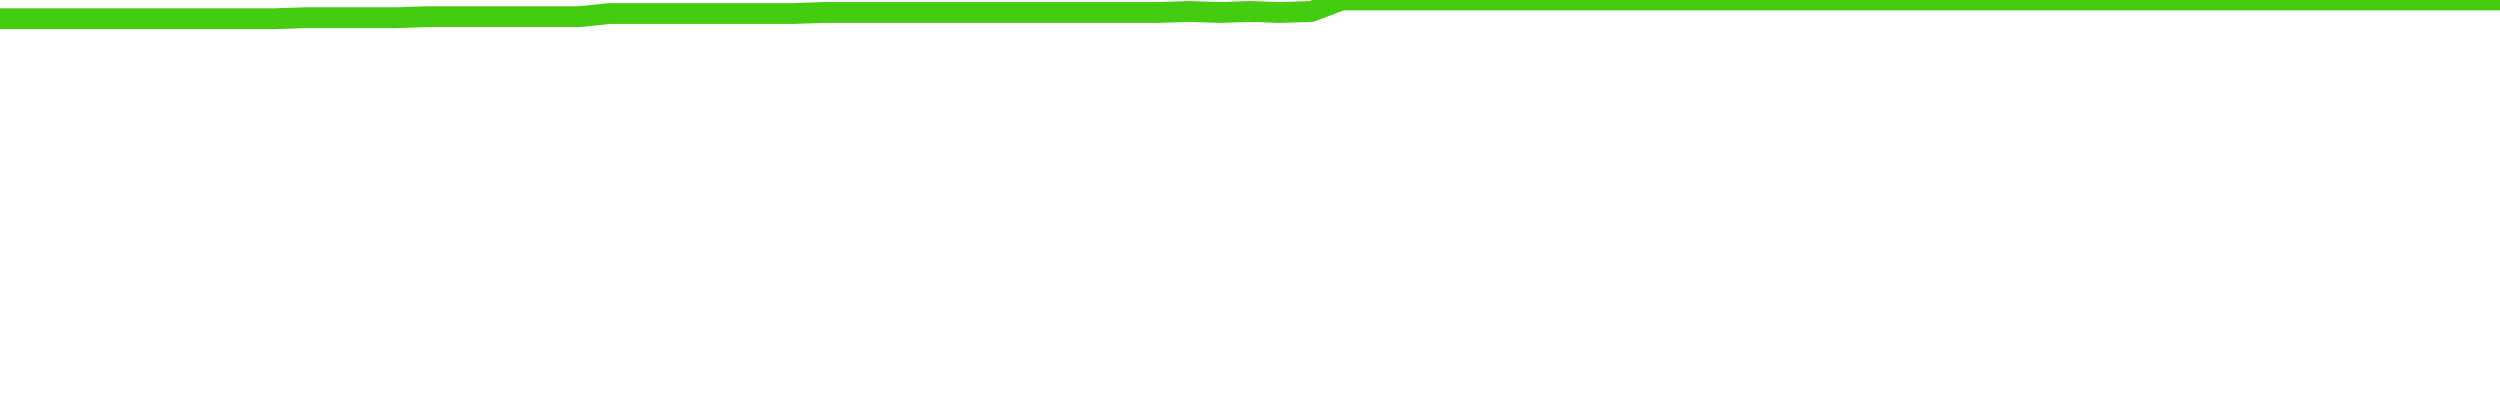
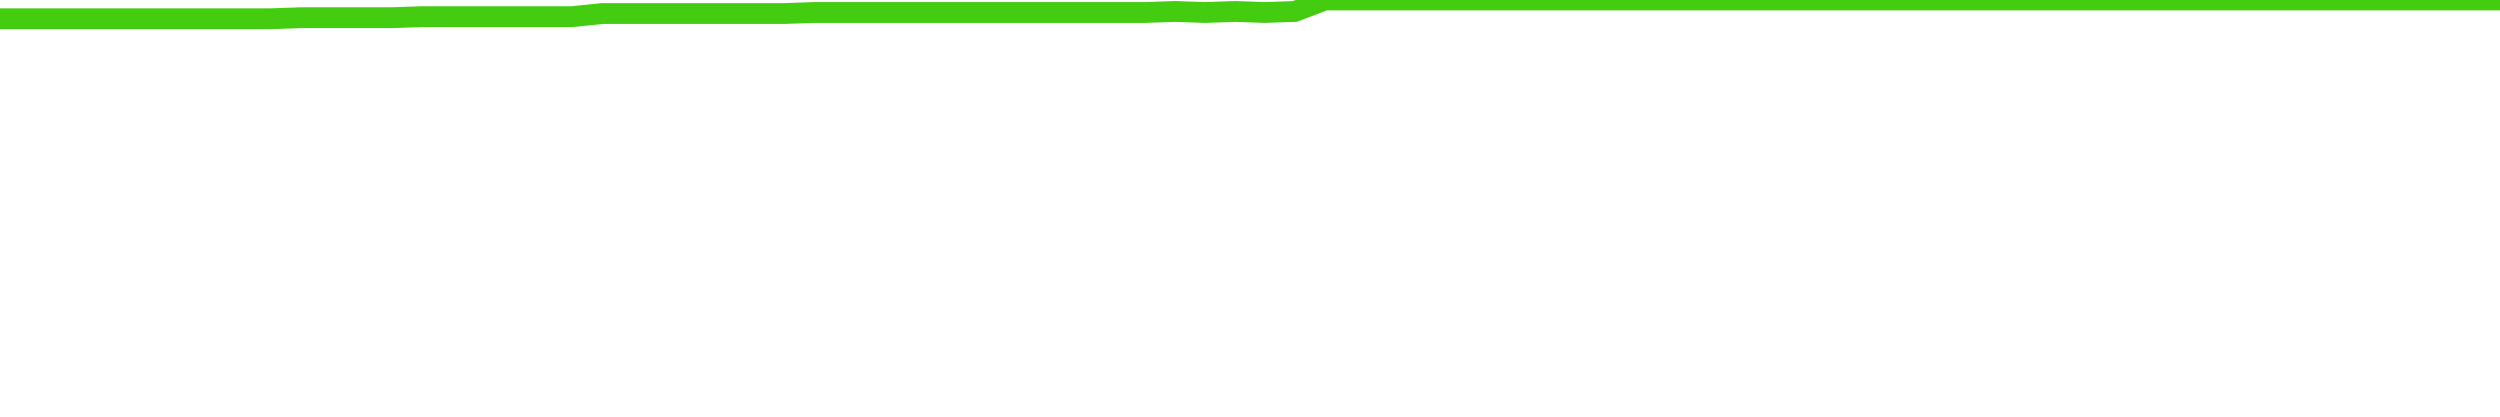
<svg xmlns="http://www.w3.org/2000/svg" width="240" height="40" viewBox="0 0 240 40" role="img">
-   <polyline fill="none" stroke="#4c1" stroke-width="2" points="0.0,1.8 2.9,1.8 5.9,1.8 8.8,1.8 11.7,1.8 14.6,1.8 17.6,1.8 20.5,1.8 23.4,1.8 26.3,1.8 29.3,1.7 32.2,1.7 35.1,1.7 38.0,1.7 41.0,1.6 43.9,1.6 46.8,1.6 49.8,1.6 52.7,1.6 55.6,1.6 58.5,1.3 61.5,1.3 64.4,1.3 67.3,1.3 70.2,1.3 73.2,1.3 76.1,1.3 79.0,1.2 82.0,1.2 84.9,1.2 87.8,1.2 90.7,1.2 93.7,1.2 96.6,1.2 99.5,1.2 102.4,1.2 105.4,1.2 108.3,1.2 111.2,1.2 114.1,1.1 117.1,1.2 120.0,1.1 122.9,1.2 125.9,1.1 128.8,0.0 131.7,0.0 134.6,0.0 137.6,0.0 140.5,0.0 143.4,0.0 146.3,0.0 149.3,0.0 152.2,0.0 155.1,0.0 158.0,0.0 161.0,0.0 163.9,0.0 166.8,0.0 169.8,0.0 172.7,0.0 175.6,0.0 178.5,0.0 181.5,0.0 184.4,0.0 187.3,0.0 190.2,0.0 193.2,0.0 196.1,0.0 199.0,0.0 202.0,0.0 204.9,0.0 207.8,0.0 210.7,0.0 213.7,0.0 216.6,0.0 219.5,0.0 222.4,0.0 225.4,0.0 228.3,0.0 231.2,0.0 234.1,0.0 237.1,0.0 240.0,0.0" />
+   <polyline fill="none" stroke="#4c1" stroke-width="2" points="0.0,1.8 2.9,1.8 5.8,1.8 8.7,1.8 11.6,1.8 14.5,1.8 17.3,1.8 20.2,1.8 23.1,1.8 26.0,1.8 28.9,1.7 31.8,1.7 34.7,1.7 37.6,1.7 40.5,1.6 43.4,1.6 46.3,1.6 49.2,1.6 52.0,1.6 54.9,1.6 57.8,1.3 60.7,1.3 63.6,1.3 66.5,1.3 69.4,1.3 72.3,1.3 75.2,1.3 78.1,1.2 81.0,1.2 83.9,1.2 86.7,1.2 89.6,1.2 92.5,1.2 95.4,1.2 98.3,1.2 101.2,1.2 104.1,1.2 107.0,1.2 109.9,1.2 112.8,1.1 115.7,1.2 118.6,1.1 121.4,1.2 124.3,1.1 127.2,0.0 130.1,0.0 133.0,0.0 135.9,0.0 138.8,0.0 141.7,0.0 144.6,0.0 147.5,0.0 150.4,0.0 153.3,0.0 156.1,0.0 159.0,0.0 161.9,0.0 164.8,0.0 167.7,0.0 170.6,0.0 173.5,0.0 176.4,0.0 179.3,0.0 182.2,0.0 185.1,0.0 188.0,0.0 190.8,0.0 193.7,0.0 196.6,0.0 199.5,0.0 202.4,0.0 205.3,0.0 208.2,0.0 211.1,0.0 214.0,0.0 216.9,0.0 219.8,0.0 222.7,0.0 225.5,0.0 228.4,0.0 231.3,0.0 234.2,0.0 237.1,0.0 240.0,0.0" />
</svg>
